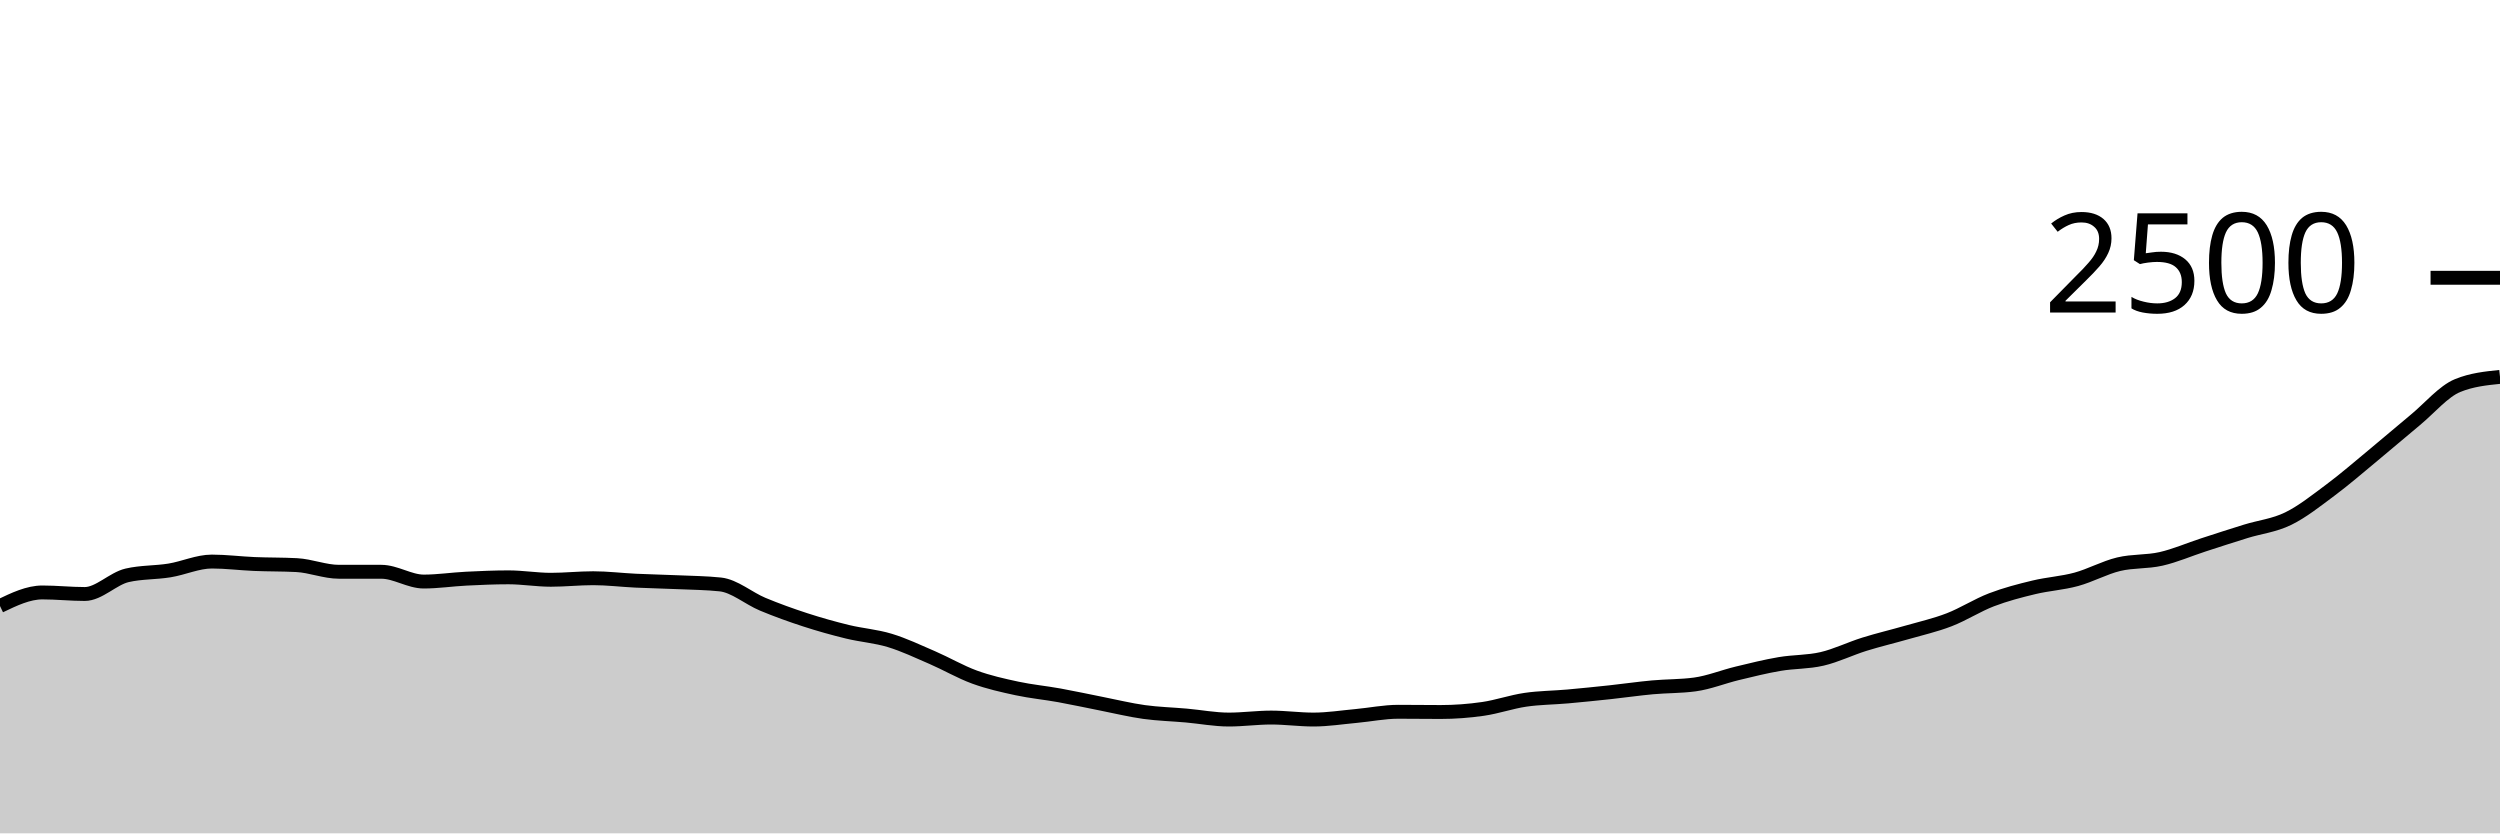
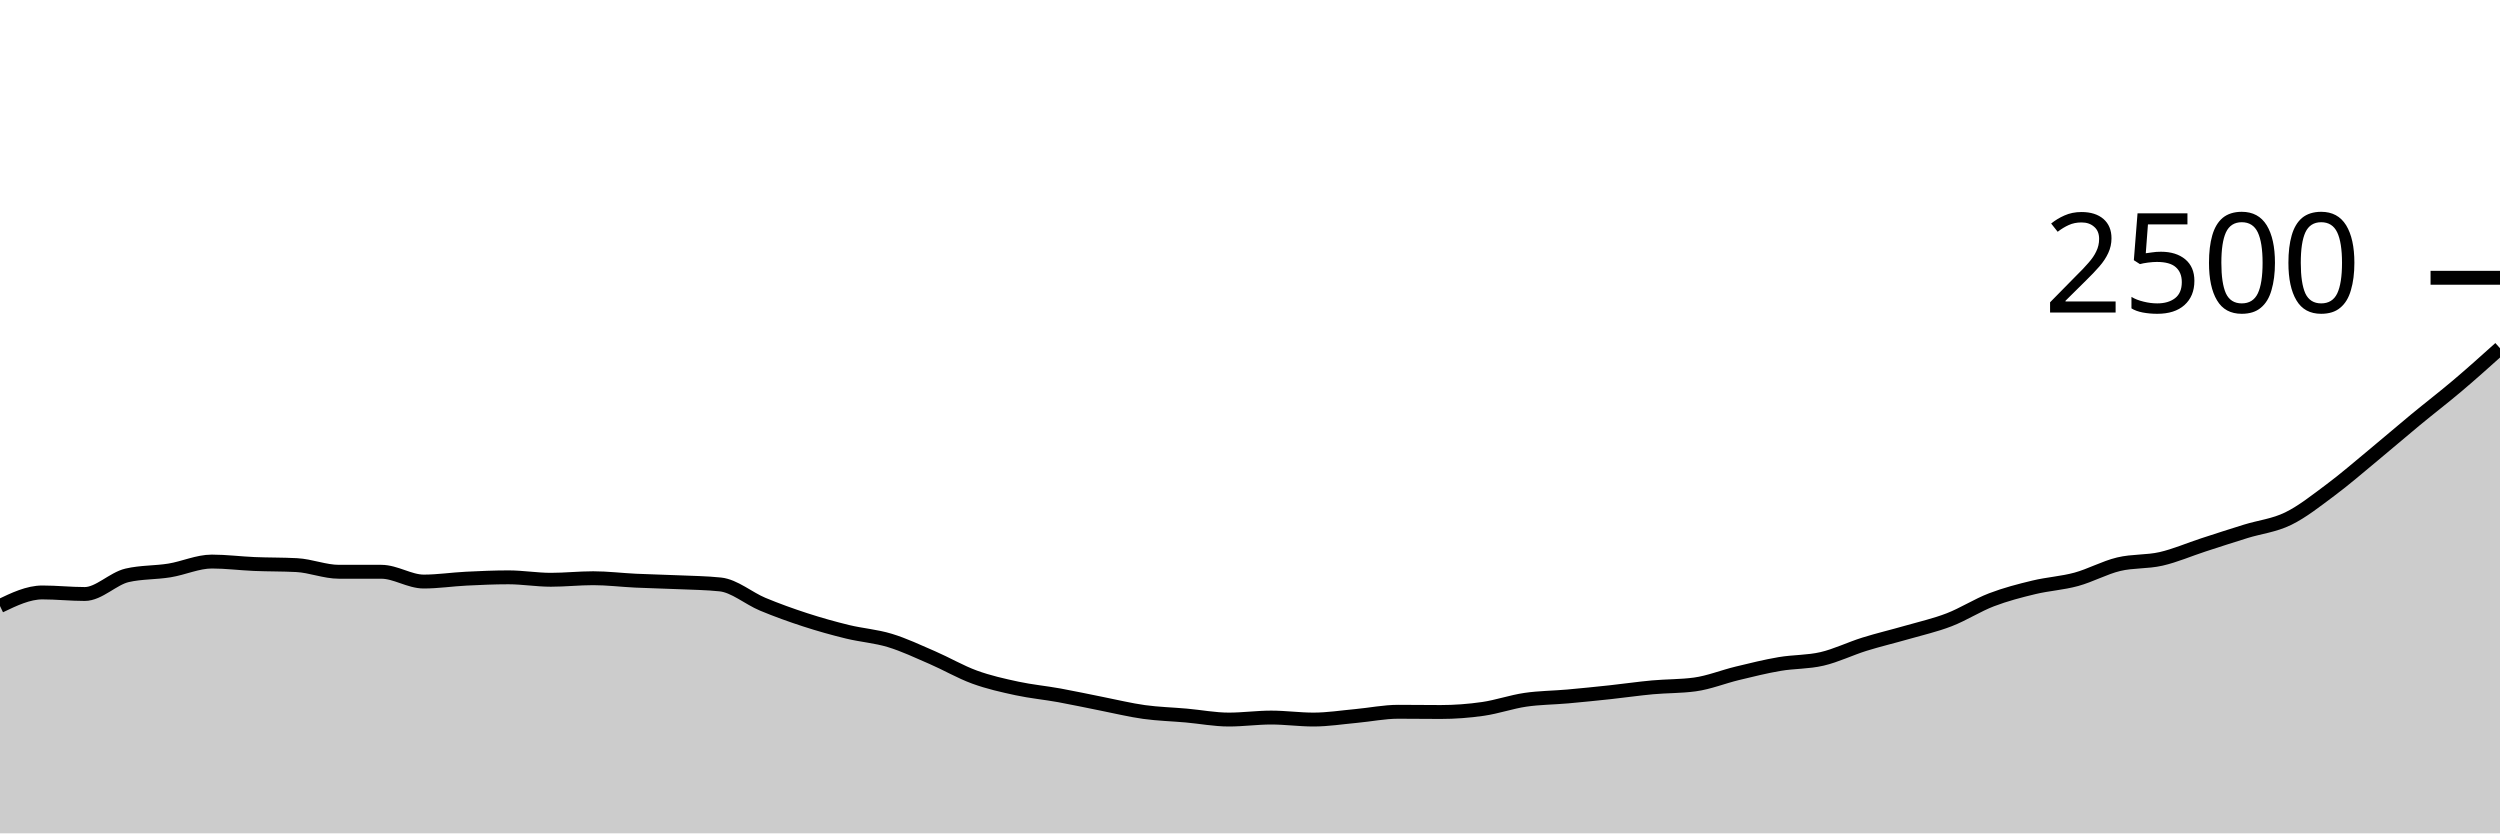
<svg xmlns="http://www.w3.org/2000/svg" viewBox="0 0 180 60">
  <g transform="translate(0,20)">
-     <path class="area" fill="rgba(0, 0, 0, 0.2)" d="M0,23.632C1.017,23.144,2.034,22.656,3.051,22.656C4.068,22.656,5.085,22.768,6.102,22.768C7.119,22.768,8.136,21.659,9.153,21.424C10.169,21.189,11.186,21.237,12.203,21.072C13.22,20.907,14.237,20.432,15.254,20.432C16.271,20.432,17.288,20.565,18.305,20.608C19.322,20.651,20.339,20.635,21.356,20.688C22.373,20.741,23.39,21.168,24.407,21.168C25.424,21.168,26.441,21.168,27.458,21.168C28.475,21.168,29.492,21.872,30.508,21.872C31.525,21.872,32.542,21.715,33.559,21.664C34.576,21.613,35.593,21.568,36.61,21.568C37.627,21.568,38.644,21.744,39.661,21.744C40.678,21.744,41.695,21.632,42.712,21.632C43.729,21.632,44.746,21.76,45.763,21.808C46.78,21.856,47.797,21.875,48.814,21.92C49.831,21.965,50.847,21.973,51.864,22.08C52.881,22.187,53.898,23.08,54.915,23.504C55.932,23.928,56.949,24.293,57.966,24.624C58.983,24.955,60,25.24,61.017,25.488C62.034,25.736,63.051,25.803,64.068,26.112C65.085,26.421,66.102,26.904,67.119,27.344C68.136,27.784,69.153,28.381,70.169,28.752C71.186,29.123,72.203,29.349,73.22,29.568C74.237,29.787,75.254,29.88,76.271,30.064C77.288,30.248,78.305,30.472,79.322,30.672C80.339,30.872,81.356,31.123,82.373,31.264C83.39,31.405,84.407,31.429,85.424,31.52C86.441,31.611,87.458,31.808,88.475,31.808C89.492,31.808,90.508,31.664,91.525,31.664C92.542,31.664,93.559,31.808,94.576,31.808C95.593,31.808,96.61,31.645,97.627,31.552C98.644,31.459,99.661,31.248,100.678,31.248C101.695,31.248,102.712,31.264,103.729,31.264C104.746,31.264,105.763,31.187,106.78,31.04C107.797,30.893,108.814,30.533,109.831,30.384C110.847,30.235,111.864,30.235,112.881,30.144C113.898,30.053,114.915,29.949,115.932,29.84C116.949,29.731,117.966,29.581,118.983,29.488C120,29.395,121.017,29.419,122.034,29.28C123.051,29.141,124.068,28.725,125.085,28.48C126.102,28.235,127.119,27.981,128.136,27.808C129.153,27.635,130.169,27.677,131.186,27.44C132.203,27.203,133.22,26.701,134.237,26.384C135.254,26.067,136.271,25.829,137.288,25.536C138.305,25.243,139.322,25.016,140.339,24.624C141.356,24.232,142.373,23.573,143.39,23.184C144.407,22.795,145.424,22.533,146.441,22.288C147.458,22.043,148.475,21.989,149.492,21.712C150.508,21.435,151.525,20.869,152.542,20.624C153.559,20.379,154.576,20.472,155.593,20.24C156.61,20.008,157.627,19.563,158.644,19.232C159.661,18.901,160.678,18.571,161.695,18.256C162.712,17.941,163.729,17.84,164.746,17.344C165.763,16.848,166.78,16.037,167.797,15.28C168.814,14.523,169.831,13.64,170.847,12.8C171.864,11.96,172.881,11.08,173.898,10.24C174.915,9.4,175.932,8.176,176.949,7.76C177.966,7.344,178.983,7.24,180,7.136L180,40C178.983,40,177.966,40,176.949,40C175.932,40,174.915,40,173.898,40C172.881,40,171.864,40,170.847,40C169.831,40,168.814,40,167.797,40C166.78,40,165.763,40,164.746,40C163.729,40,162.712,40,161.695,40C160.678,40,159.661,40,158.644,40C157.627,40,156.61,40,155.593,40C154.576,40,153.559,40,152.542,40C151.525,40,150.508,40,149.492,40C148.475,40,147.458,40,146.441,40C145.424,40,144.407,40,143.39,40C142.373,40,141.356,40,140.339,40C139.322,40,138.305,40,137.288,40C136.271,40,135.254,40,134.237,40C133.22,40,132.203,40,131.186,40C130.169,40,129.153,40,128.136,40C127.119,40,126.102,40,125.085,40C124.068,40,123.051,40,122.034,40C121.017,40,120,40,118.983,40C117.966,40,116.949,40,115.932,40C114.915,40,113.898,40,112.881,40C111.864,40,110.847,40,109.831,40C108.814,40,107.797,40,106.78,40C105.763,40,104.746,40,103.729,40C102.712,40,101.695,40,100.678,40C99.661,40,98.644,40,97.627,40C96.61,40,95.593,40,94.576,40C93.559,40,92.542,40,91.525,40C90.508,40,89.492,40,88.475,40C87.458,40,86.441,40,85.424,40C84.407,40,83.39,40,82.373,40C81.356,40,80.339,40,79.322,40C78.305,40,77.288,40,76.271,40C75.254,40,74.237,40,73.22,40C72.203,40,71.186,40,70.169,40C69.153,40,68.136,40,67.119,40C66.102,40,65.085,40,64.068,40C63.051,40,62.034,40,61.017,40C60,40,58.983,40,57.966,40C56.949,40,55.932,40,54.915,40C53.898,40,52.881,40,51.864,40C50.847,40,49.831,40,48.814,40C47.797,40,46.78,40,45.763,40C44.746,40,43.729,40,42.712,40C41.695,40,40.678,40,39.661,40C38.644,40,37.627,40,36.61,40C35.593,40,34.576,40,33.559,40C32.542,40,31.525,40,30.508,40C29.492,40,28.475,40,27.458,40C26.441,40,25.424,40,24.407,40C23.39,40,22.373,40,21.356,40C20.339,40,19.322,40,18.305,40C17.288,40,16.271,40,15.254,40C14.237,40,13.22,40,12.203,40C11.186,40,10.169,40,9.153,40C8.136,40,7.119,40,6.102,40C5.085,40,4.068,40,3.051,40C2.034,40,1.017,40,0,40Z" />
-     <path class="line" stroke="black" fill="none" d="M0,23.632C1.017,23.144,2.034,22.656,3.051,22.656C4.068,22.656,5.085,22.768,6.102,22.768C7.119,22.768,8.136,21.659,9.153,21.424C10.169,21.189,11.186,21.237,12.203,21.072C13.22,20.907,14.237,20.432,15.254,20.432C16.271,20.432,17.288,20.565,18.305,20.608C19.322,20.651,20.339,20.635,21.356,20.688C22.373,20.741,23.39,21.168,24.407,21.168C25.424,21.168,26.441,21.168,27.458,21.168C28.475,21.168,29.492,21.872,30.508,21.872C31.525,21.872,32.542,21.715,33.559,21.664C34.576,21.613,35.593,21.568,36.61,21.568C37.627,21.568,38.644,21.744,39.661,21.744C40.678,21.744,41.695,21.632,42.712,21.632C43.729,21.632,44.746,21.76,45.763,21.808C46.78,21.856,47.797,21.875,48.814,21.92C49.831,21.965,50.847,21.973,51.864,22.08C52.881,22.187,53.898,23.08,54.915,23.504C55.932,23.928,56.949,24.293,57.966,24.624C58.983,24.955,60,25.24,61.017,25.488C62.034,25.736,63.051,25.803,64.068,26.112C65.085,26.421,66.102,26.904,67.119,27.344C68.136,27.784,69.153,28.381,70.169,28.752C71.186,29.123,72.203,29.349,73.22,29.568C74.237,29.787,75.254,29.88,76.271,30.064C77.288,30.248,78.305,30.472,79.322,30.672C80.339,30.872,81.356,31.123,82.373,31.264C83.39,31.405,84.407,31.429,85.424,31.52C86.441,31.611,87.458,31.808,88.475,31.808C89.492,31.808,90.508,31.664,91.525,31.664C92.542,31.664,93.559,31.808,94.576,31.808C95.593,31.808,96.61,31.645,97.627,31.552C98.644,31.459,99.661,31.248,100.678,31.248C101.695,31.248,102.712,31.264,103.729,31.264C104.746,31.264,105.763,31.187,106.78,31.04C107.797,30.893,108.814,30.533,109.831,30.384C110.847,30.235,111.864,30.235,112.881,30.144C113.898,30.053,114.915,29.949,115.932,29.84C116.949,29.731,117.966,29.581,118.983,29.488C120,29.395,121.017,29.419,122.034,29.28C123.051,29.141,124.068,28.725,125.085,28.48C126.102,28.235,127.119,27.981,128.136,27.808C129.153,27.635,130.169,27.677,131.186,27.44C132.203,27.203,133.22,26.701,134.237,26.384C135.254,26.067,136.271,25.829,137.288,25.536C138.305,25.243,139.322,25.016,140.339,24.624C141.356,24.232,142.373,23.573,143.39,23.184C144.407,22.795,145.424,22.533,146.441,22.288C147.458,22.043,148.475,21.989,149.492,21.712C150.508,21.435,151.525,20.869,152.542,20.624C153.559,20.379,154.576,20.472,155.593,20.24C156.61,20.008,157.627,19.563,158.644,19.232C159.661,18.901,160.678,18.571,161.695,18.256C162.712,17.941,163.729,17.84,164.746,17.344C165.763,16.848,166.78,16.037,167.797,15.28C168.814,14.523,169.831,13.64,170.847,12.8C171.864,11.96,172.881,11.08,173.898,10.24C174.915,9.4,175.932,8.176,176.949,7.76C177.966,7.344,178.983,7.24,180,7.136" />
+     <path class="area" fill="rgba(0, 0, 0, 0.2)" d="M0,23.632C1.017,23.144,2.034,22.656,3.051,22.656C4.068,22.656,5.085,22.768,6.102,22.768C7.119,22.768,8.136,21.659,9.153,21.424C10.169,21.189,11.186,21.237,12.203,21.072C13.22,20.907,14.237,20.432,15.254,20.432C16.271,20.432,17.288,20.565,18.305,20.608C19.322,20.651,20.339,20.635,21.356,20.688C22.373,20.741,23.39,21.168,24.407,21.168C25.424,21.168,26.441,21.168,27.458,21.168C28.475,21.168,29.492,21.872,30.508,21.872C31.525,21.872,32.542,21.715,33.559,21.664C34.576,21.613,35.593,21.568,36.61,21.568C37.627,21.568,38.644,21.744,39.661,21.744C40.678,21.744,41.695,21.632,42.712,21.632C43.729,21.632,44.746,21.76,45.763,21.808C46.78,21.856,47.797,21.875,48.814,21.92C49.831,21.965,50.847,21.973,51.864,22.08C52.881,22.187,53.898,23.08,54.915,23.504C55.932,23.928,56.949,24.293,57.966,24.624C58.983,24.955,60,25.24,61.017,25.488C62.034,25.736,63.051,25.803,64.068,26.112C65.085,26.421,66.102,26.904,67.119,27.344C68.136,27.784,69.153,28.381,70.169,28.752C71.186,29.123,72.203,29.349,73.22,29.568C74.237,29.787,75.254,29.88,76.271,30.064C77.288,30.248,78.305,30.472,79.322,30.672C80.339,30.872,81.356,31.123,82.373,31.264C83.39,31.405,84.407,31.429,85.424,31.52C86.441,31.611,87.458,31.808,88.475,31.808C89.492,31.808,90.508,31.664,91.525,31.664C92.542,31.664,93.559,31.808,94.576,31.808C95.593,31.808,96.61,31.645,97.627,31.552C98.644,31.459,99.661,31.248,100.678,31.248C101.695,31.248,102.712,31.264,103.729,31.264C104.746,31.264,105.763,31.187,106.78,31.04C107.797,30.893,108.814,30.533,109.831,30.384C110.847,30.235,111.864,30.235,112.881,30.144C113.898,30.053,114.915,29.949,115.932,29.84C116.949,29.731,117.966,29.581,118.983,29.488C120,29.395,121.017,29.419,122.034,29.28C123.051,29.141,124.068,28.725,125.085,28.48C126.102,28.235,127.119,27.981,128.136,27.808C129.153,27.635,130.169,27.677,131.186,27.44C132.203,27.203,133.22,26.701,134.237,26.384C135.254,26.067,136.271,25.829,137.288,25.536C138.305,25.243,139.322,25.016,140.339,24.624C141.356,24.232,142.373,23.573,143.39,23.184C144.407,22.795,145.424,22.533,146.441,22.288C147.458,22.043,148.475,21.989,149.492,21.712C150.508,21.435,151.525,20.869,152.542,20.624C153.559,20.379,154.576,20.472,155.593,20.24C156.61,20.008,157.627,19.563,158.644,19.232C159.661,18.901,160.678,18.571,161.695,18.256C162.712,17.941,163.729,17.84,164.746,17.344C165.763,16.848,166.78,16.037,167.797,15.28C168.814,14.523,169.831,13.64,170.847,12.8C171.864,11.96,172.881,11.08,173.898,10.24C174.915,9.4,175.932,8.621,176.949,7.76C177.966,6.899,178.983,5.985,180,5.072L180,40C178.983,40,177.966,40,176.949,40C175.932,40,174.915,40,173.898,40C172.881,40,171.864,40,170.847,40C169.831,40,168.814,40,167.797,40C166.78,40,165.763,40,164.746,40C163.729,40,162.712,40,161.695,40C160.678,40,159.661,40,158.644,40C157.627,40,156.61,40,155.593,40C154.576,40,153.559,40,152.542,40C151.525,40,150.508,40,149.492,40C148.475,40,147.458,40,146.441,40C145.424,40,144.407,40,143.39,40C142.373,40,141.356,40,140.339,40C139.322,40,138.305,40,137.288,40C136.271,40,135.254,40,134.237,40C133.22,40,132.203,40,131.186,40C130.169,40,129.153,40,128.136,40C127.119,40,126.102,40,125.085,40C124.068,40,123.051,40,122.034,40C121.017,40,120,40,118.983,40C117.966,40,116.949,40,115.932,40C114.915,40,113.898,40,112.881,40C111.864,40,110.847,40,109.831,40C108.814,40,107.797,40,106.78,40C105.763,40,104.746,40,103.729,40C102.712,40,101.695,40,100.678,40C99.661,40,98.644,40,97.627,40C96.61,40,95.593,40,94.576,40C93.559,40,92.542,40,91.525,40C90.508,40,89.492,40,88.475,40C87.458,40,86.441,40,85.424,40C84.407,40,83.39,40,82.373,40C81.356,40,80.339,40,79.322,40C78.305,40,77.288,40,76.271,40C75.254,40,74.237,40,73.22,40C72.203,40,71.186,40,70.169,40C69.153,40,68.136,40,67.119,40C66.102,40,65.085,40,64.068,40C63.051,40,62.034,40,61.017,40C60,40,58.983,40,57.966,40C56.949,40,55.932,40,54.915,40C53.898,40,52.881,40,51.864,40C50.847,40,49.831,40,48.814,40C47.797,40,46.78,40,45.763,40C44.746,40,43.729,40,42.712,40C41.695,40,40.678,40,39.661,40C38.644,40,37.627,40,36.61,40C35.593,40,34.576,40,33.559,40C32.542,40,31.525,40,30.508,40C29.492,40,28.475,40,27.458,40C26.441,40,25.424,40,24.407,40C23.39,40,22.373,40,21.356,40C20.339,40,19.322,40,18.305,40C17.288,40,16.271,40,15.254,40C14.237,40,13.22,40,12.203,40C11.186,40,10.169,40,9.153,40C8.136,40,7.119,40,6.102,40C5.085,40,4.068,40,3.051,40C2.034,40,1.017,40,0,40Z" />
+     <path class="line" stroke="black" fill="none" d="M0,23.632C1.017,23.144,2.034,22.656,3.051,22.656C4.068,22.656,5.085,22.768,6.102,22.768C7.119,22.768,8.136,21.659,9.153,21.424C10.169,21.189,11.186,21.237,12.203,21.072C13.22,20.907,14.237,20.432,15.254,20.432C16.271,20.432,17.288,20.565,18.305,20.608C19.322,20.651,20.339,20.635,21.356,20.688C22.373,20.741,23.39,21.168,24.407,21.168C25.424,21.168,26.441,21.168,27.458,21.168C28.475,21.168,29.492,21.872,30.508,21.872C31.525,21.872,32.542,21.715,33.559,21.664C34.576,21.613,35.593,21.568,36.61,21.568C37.627,21.568,38.644,21.744,39.661,21.744C40.678,21.744,41.695,21.632,42.712,21.632C43.729,21.632,44.746,21.76,45.763,21.808C46.78,21.856,47.797,21.875,48.814,21.92C49.831,21.965,50.847,21.973,51.864,22.08C52.881,22.187,53.898,23.08,54.915,23.504C55.932,23.928,56.949,24.293,57.966,24.624C58.983,24.955,60,25.24,61.017,25.488C62.034,25.736,63.051,25.803,64.068,26.112C65.085,26.421,66.102,26.904,67.119,27.344C68.136,27.784,69.153,28.381,70.169,28.752C71.186,29.123,72.203,29.349,73.22,29.568C74.237,29.787,75.254,29.88,76.271,30.064C77.288,30.248,78.305,30.472,79.322,30.672C80.339,30.872,81.356,31.123,82.373,31.264C83.39,31.405,84.407,31.429,85.424,31.52C86.441,31.611,87.458,31.808,88.475,31.808C89.492,31.808,90.508,31.664,91.525,31.664C92.542,31.664,93.559,31.808,94.576,31.808C95.593,31.808,96.61,31.645,97.627,31.552C98.644,31.459,99.661,31.248,100.678,31.248C101.695,31.248,102.712,31.264,103.729,31.264C104.746,31.264,105.763,31.187,106.78,31.04C107.797,30.893,108.814,30.533,109.831,30.384C110.847,30.235,111.864,30.235,112.881,30.144C113.898,30.053,114.915,29.949,115.932,29.84C116.949,29.731,117.966,29.581,118.983,29.488C120,29.395,121.017,29.419,122.034,29.28C123.051,29.141,124.068,28.725,125.085,28.48C126.102,28.235,127.119,27.981,128.136,27.808C129.153,27.635,130.169,27.677,131.186,27.44C132.203,27.203,133.22,26.701,134.237,26.384C135.254,26.067,136.271,25.829,137.288,25.536C138.305,25.243,139.322,25.016,140.339,24.624C141.356,24.232,142.373,23.573,143.39,23.184C144.407,22.795,145.424,22.533,146.441,22.288C147.458,22.043,148.475,21.989,149.492,21.712C150.508,21.435,151.525,20.869,152.542,20.624C153.559,20.379,154.576,20.472,155.593,20.24C156.61,20.008,157.627,19.563,158.644,19.232C159.661,18.901,160.678,18.571,161.695,18.256C162.712,17.941,163.729,17.84,164.746,17.344C165.763,16.848,166.78,16.037,167.797,15.28C168.814,14.523,169.831,13.64,170.847,12.8C171.864,11.96,172.881,11.08,173.898,10.24C174.915,9.4,175.932,8.621,176.949,7.76C177.966,6.899,178.983,5.985,180,5.072" />
    <path class="axis-ceiling" stroke-width="1" stroke="black" fill="none" d="M175,0L180,0" />
    <text class="axis-ceiling-label" font-family="sans-serif" text-anchor="end" font-size="10px" x="170" y="2.5">2500</text>
  </g>
</svg>
